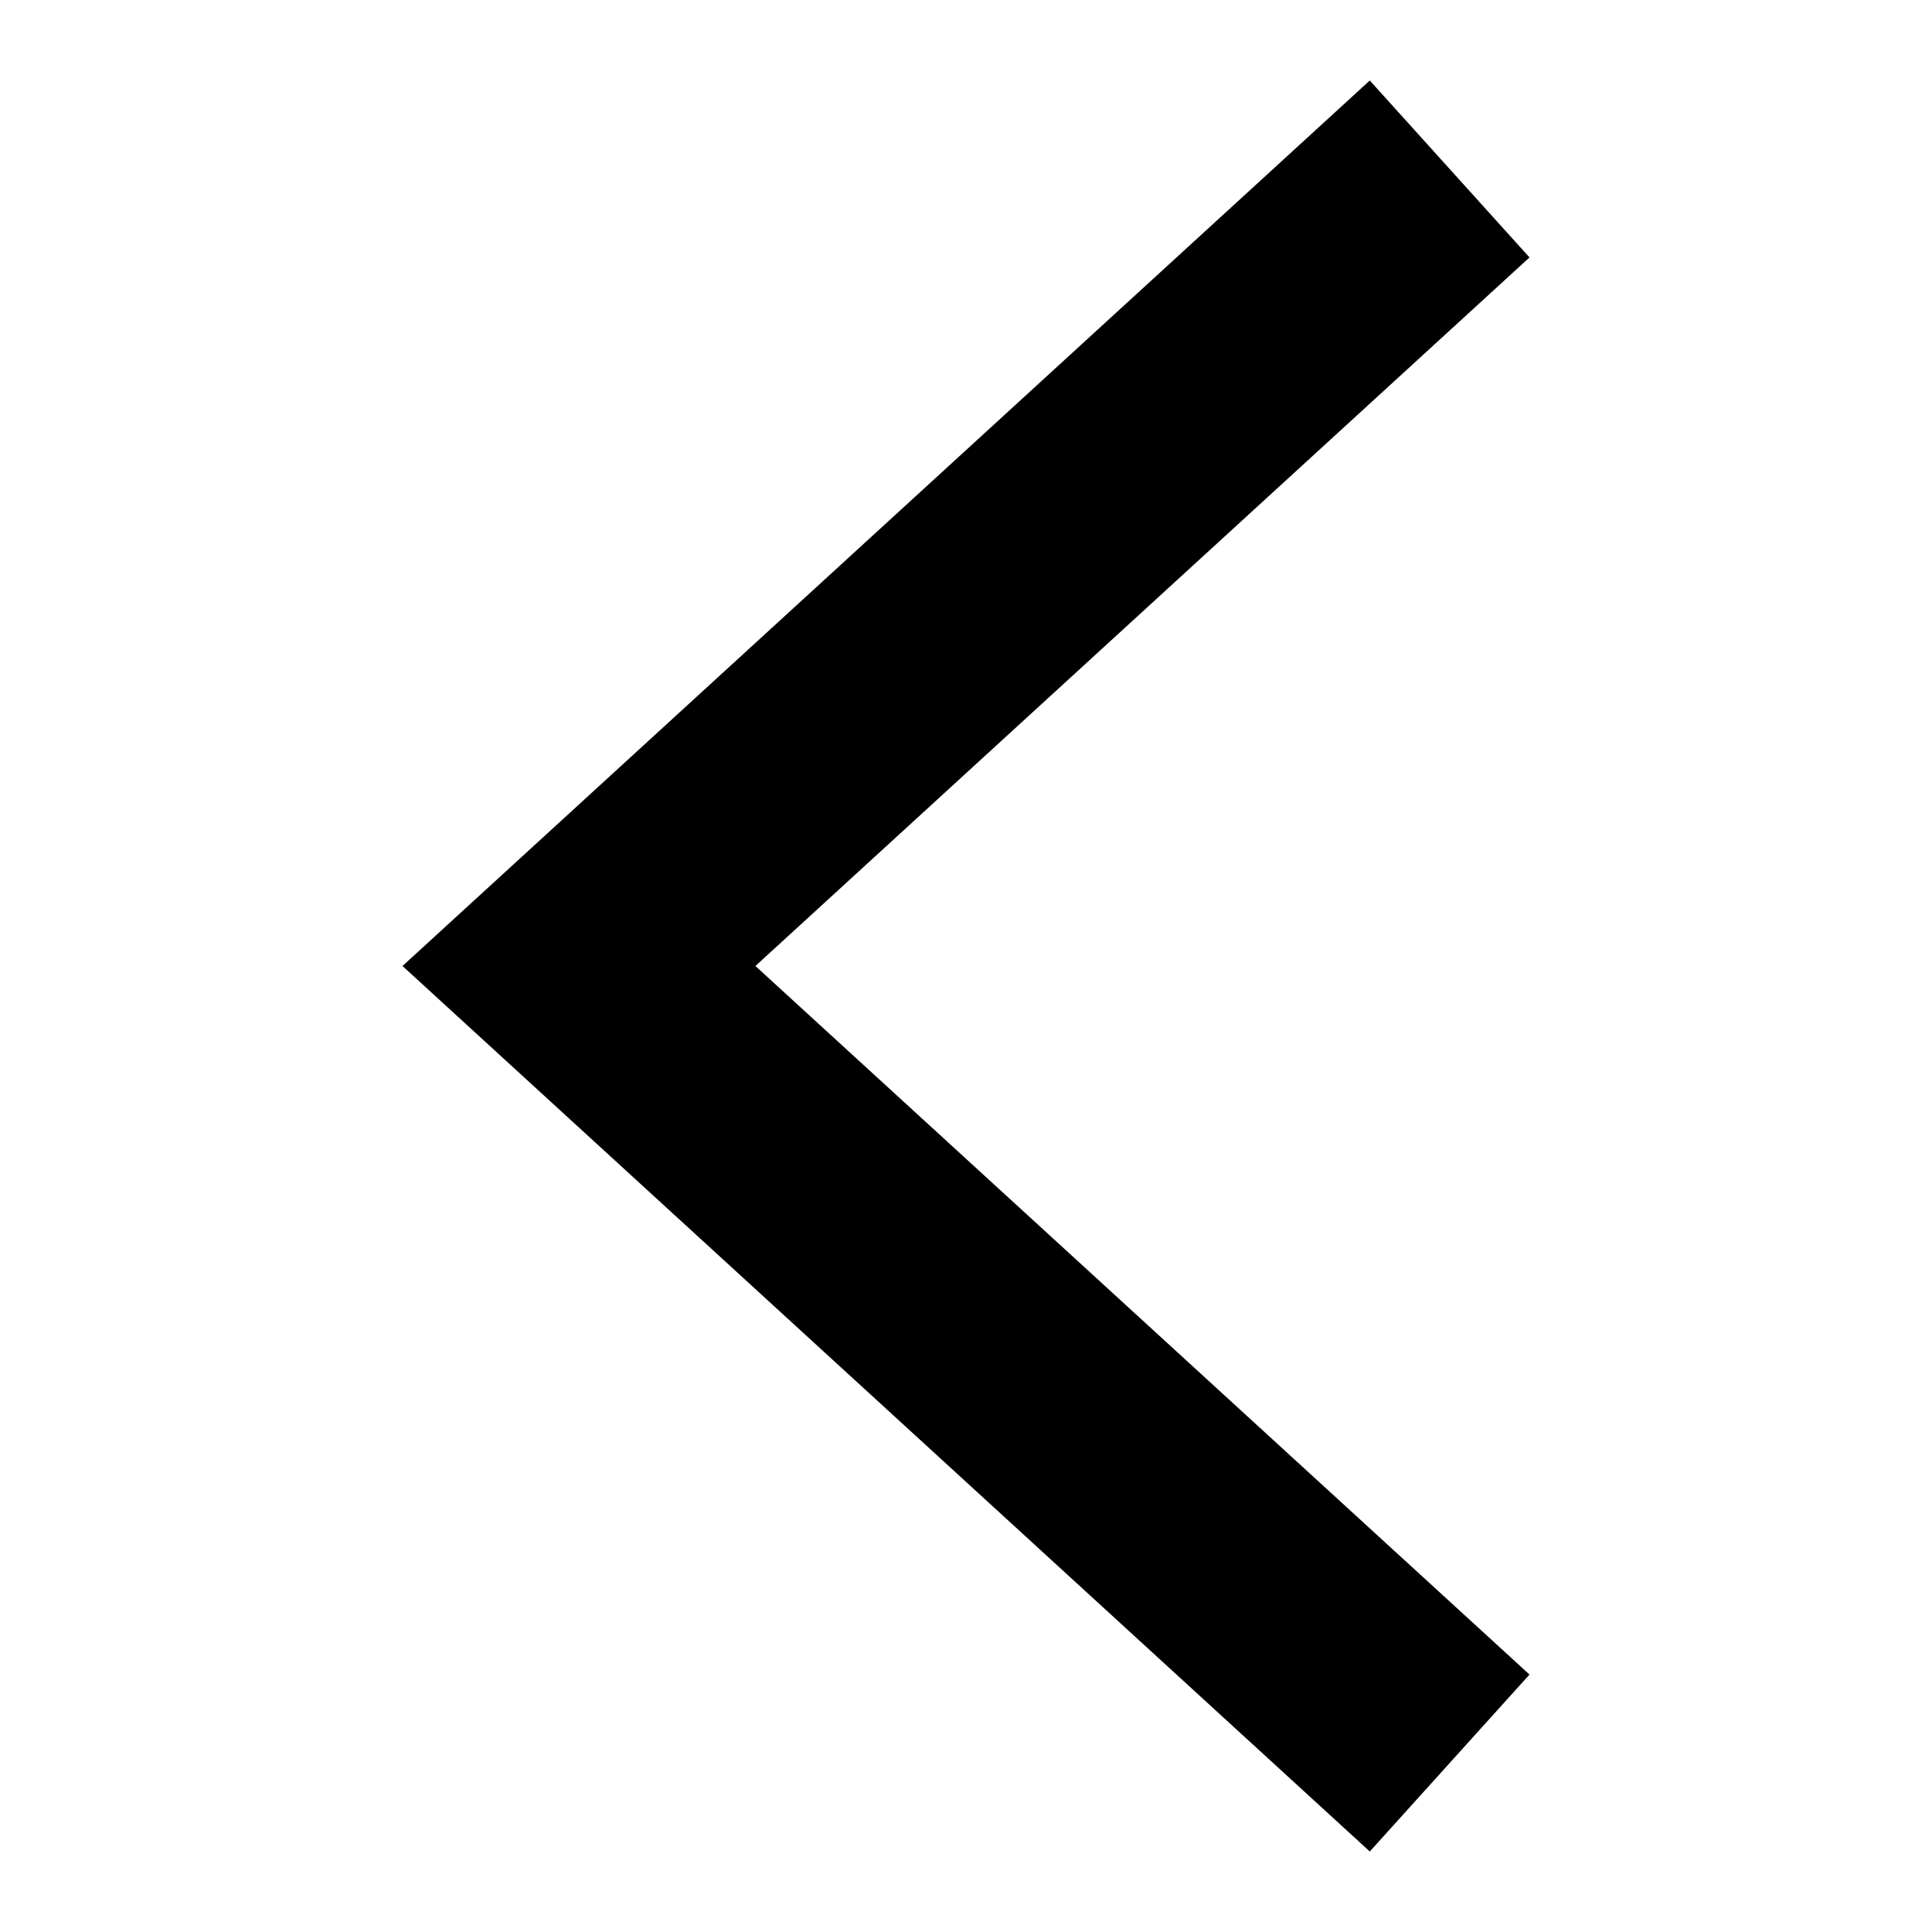
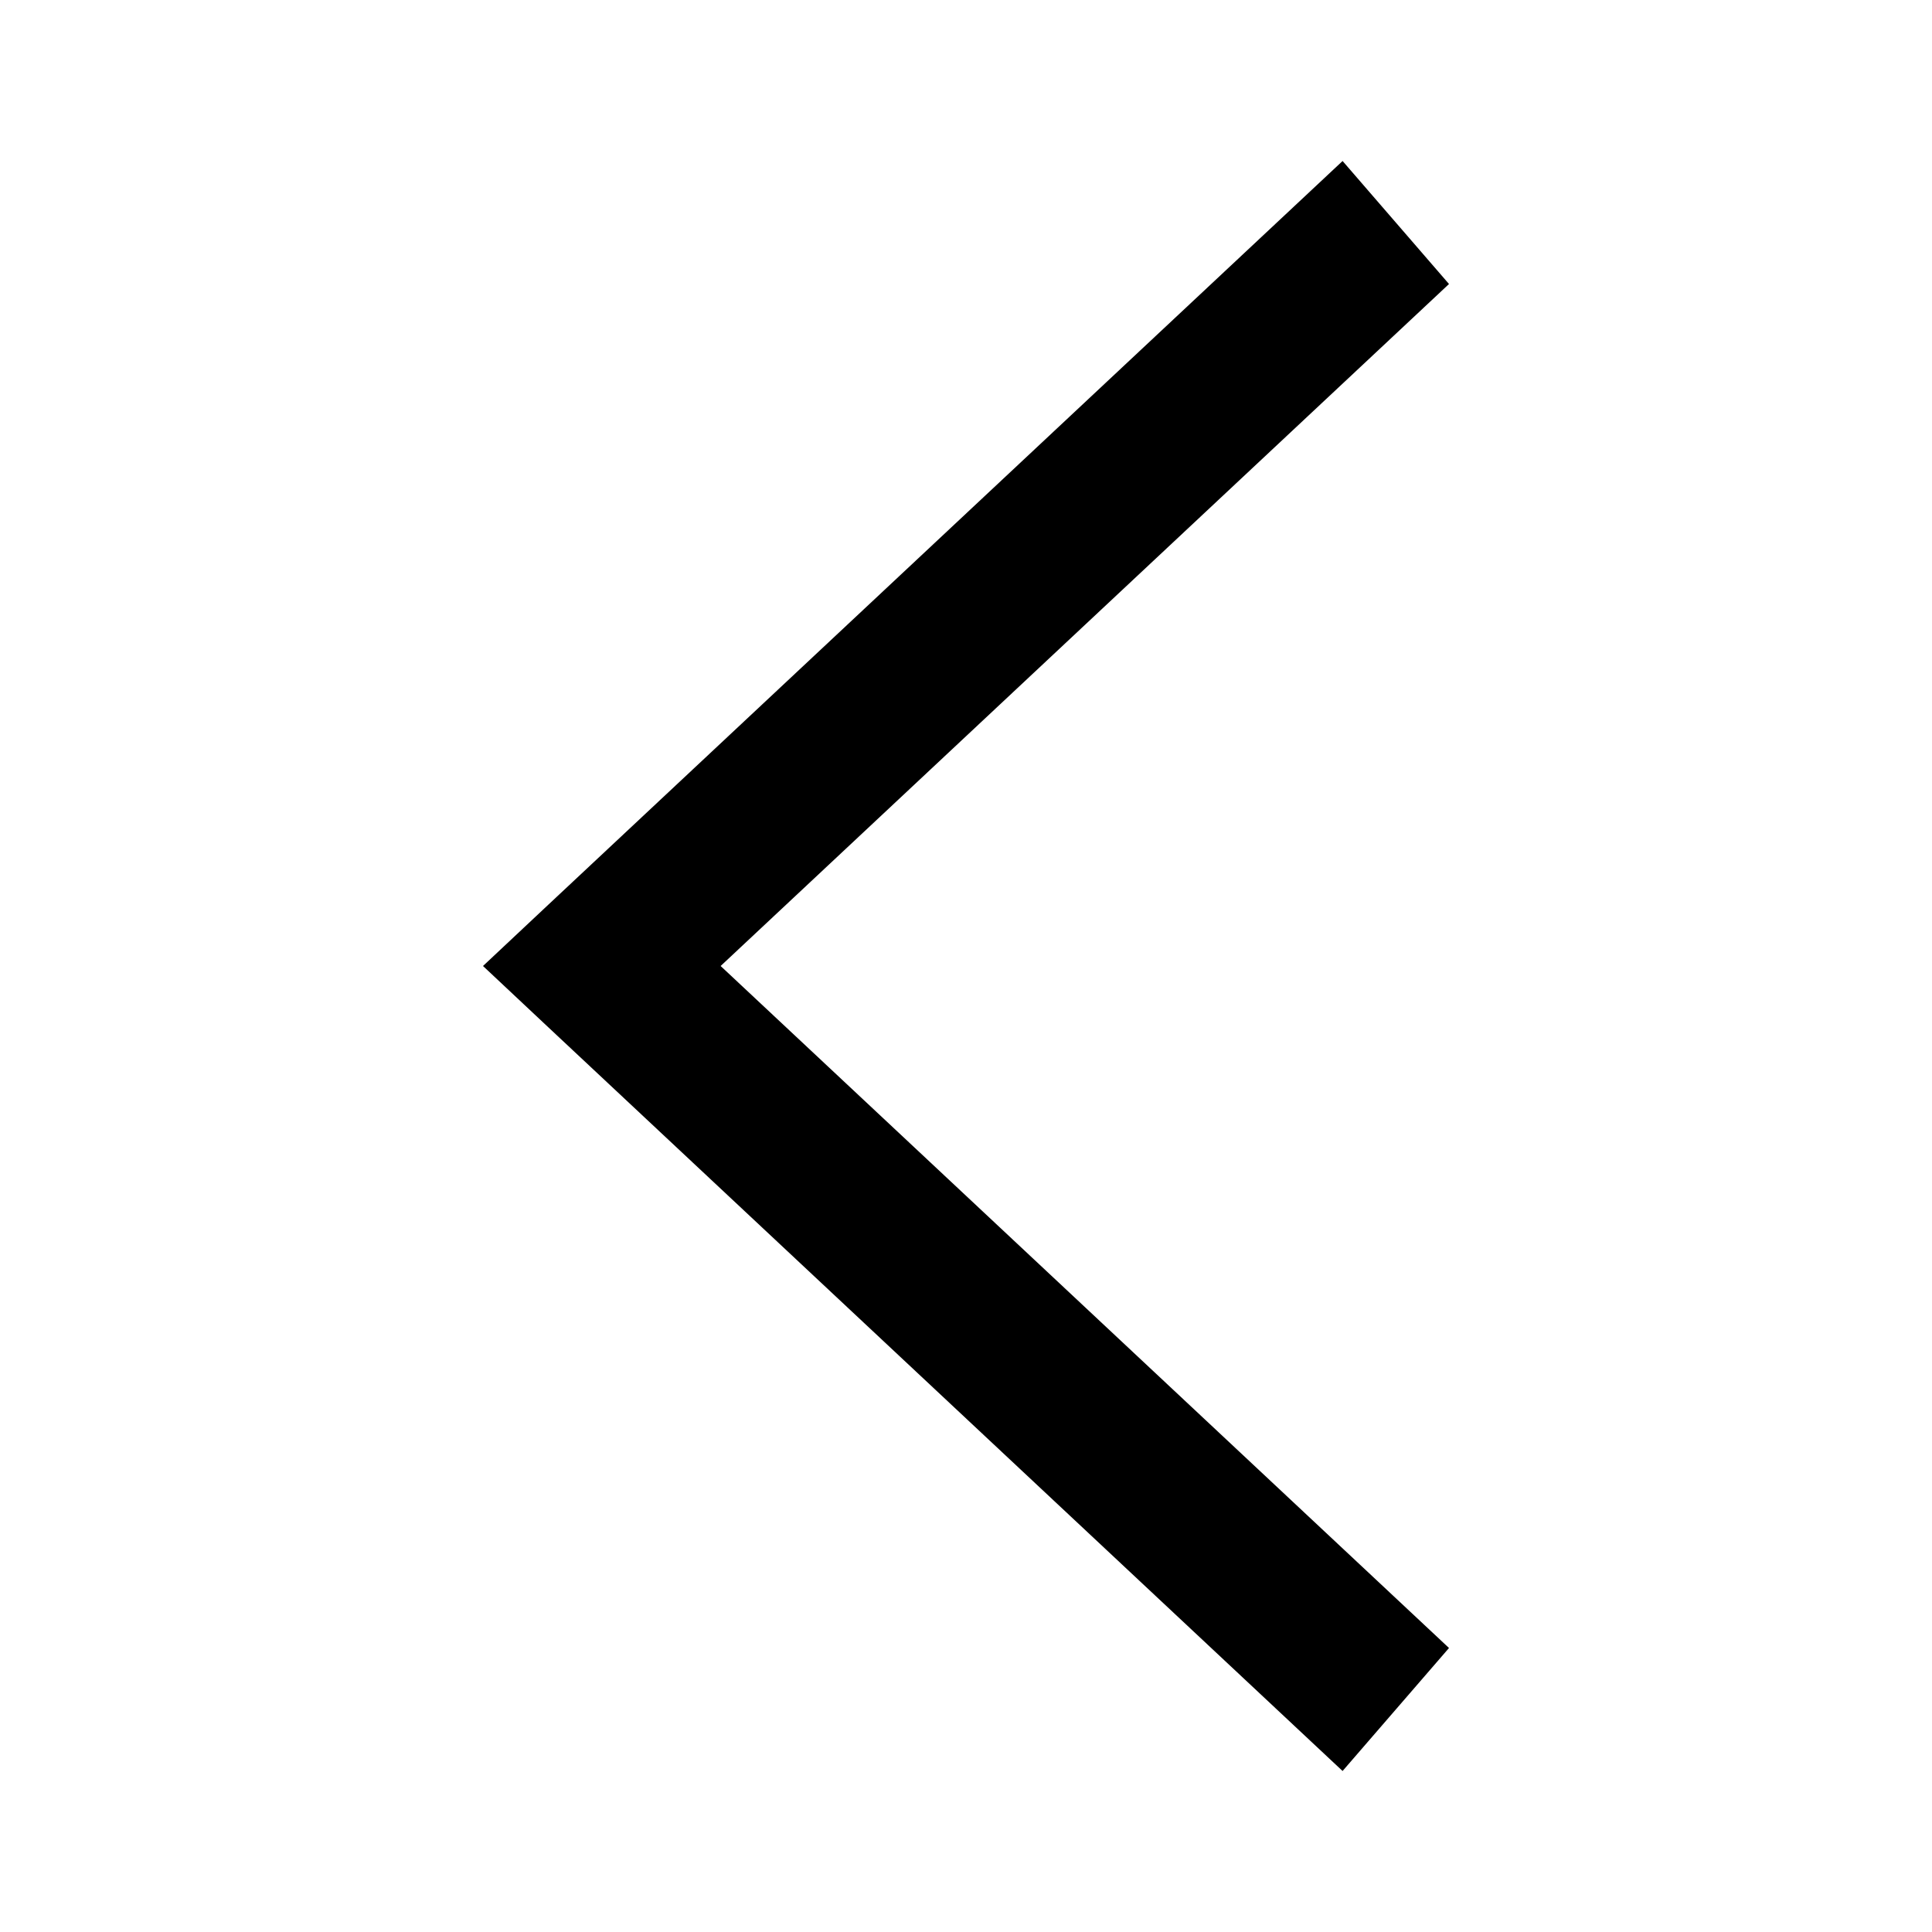
<svg xmlns="http://www.w3.org/2000/svg" width="12" height="12" viewBox="0 0 12 12">
-   <path fill-rule="evenodd" clip-rule="evenodd" d="M4.692 6L9.5 10.401L8.508 11.5L2.5 6L8.508 0.5L9.5 1.599L4.692 6Z" />
+   <path d="M3.407 5.618L3 6L3.407 6.382L8.339 11L9 10.236L4.476 6L9 1.764L8.339 1L3.407 5.618Z" />
</svg>
